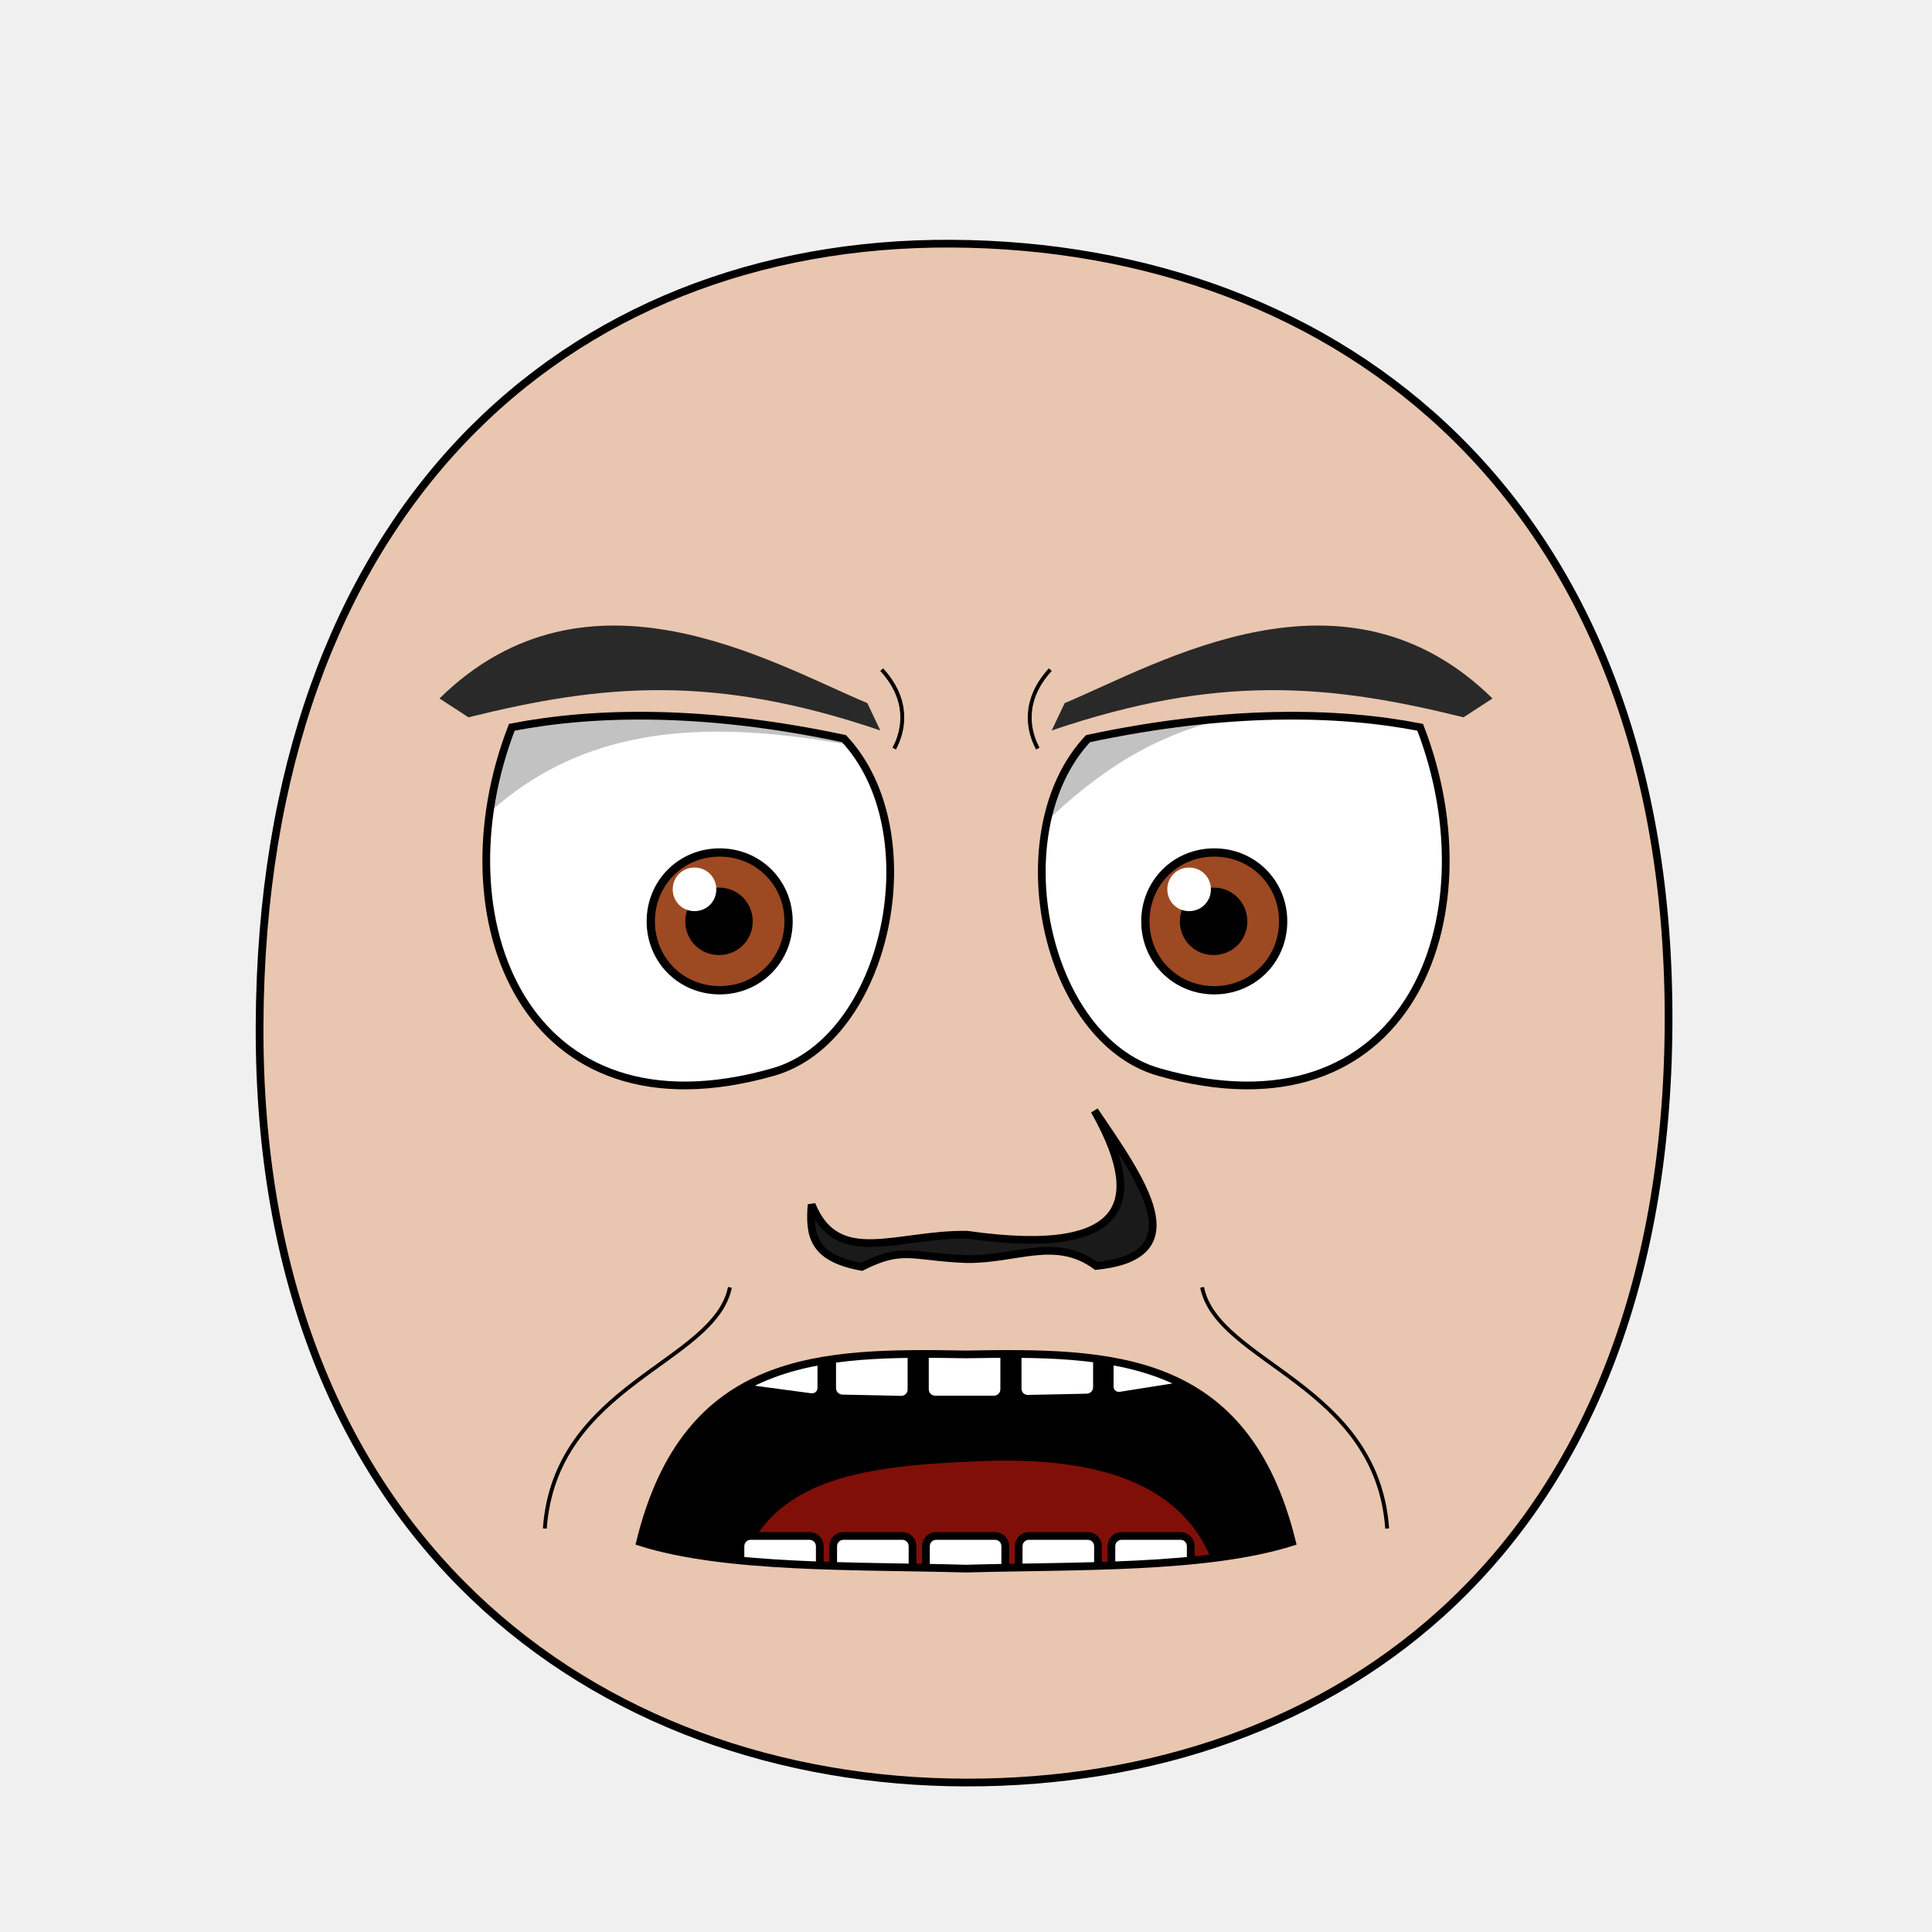
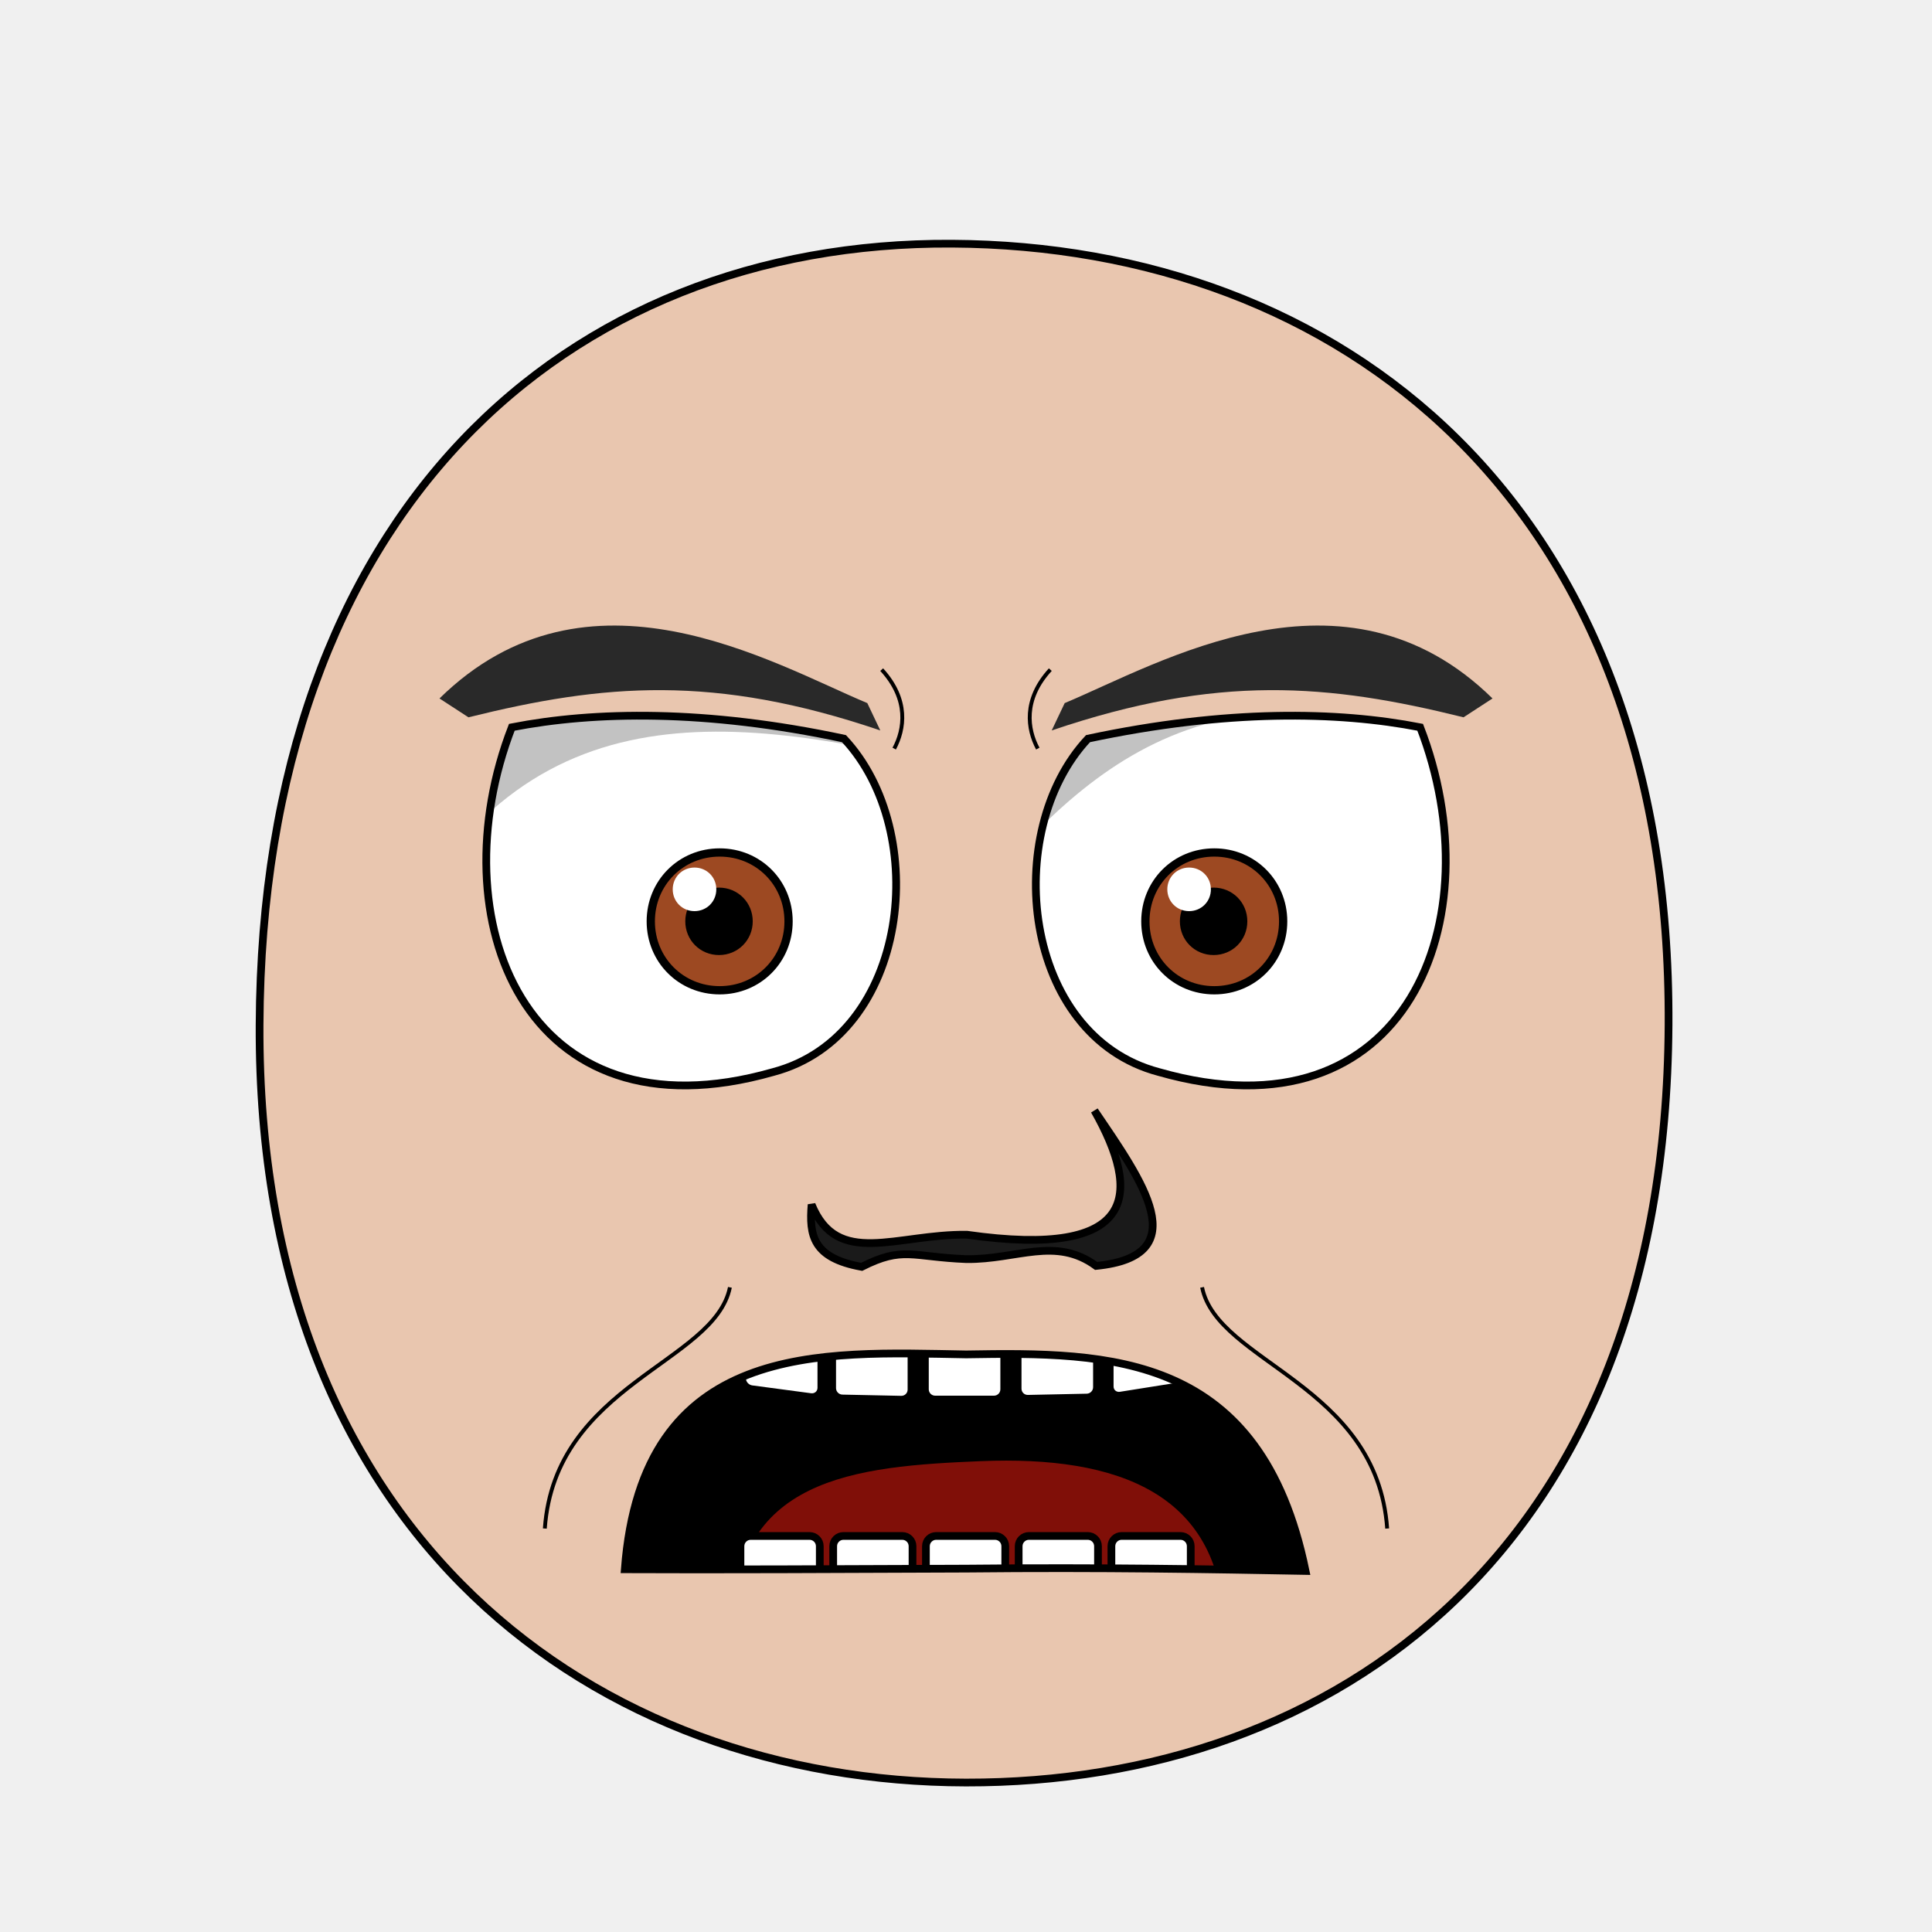
<svg xmlns="http://www.w3.org/2000/svg" xmlns:xlink="http://www.w3.org/1999/xlink" id="emoticon-front-view" viewBox="0 0 250 250" height="100%" width="100%" version="1.1">
  <defs id="defs">
    <clipPath id="clipPath-left-eye">
-       <use transform="matrix(1,0,0,1,0,0)" x="0" width="1" xlink:href="#left-eye-outline" height="1" y="0" id="use-left-eye-outline-1">
- </use>
+       <use transform="matrix(1,0,0,1,0,0)" x="0" width="1" xlink:href="#left-eye-outline" height="1" y="0" id="use-left-eye-outline-1" />
    </clipPath>
    <clipPath id="clipPath-right-eye">
-       <use transform="matrix(-1,0,0,1,250,0)" id="use-left-eye-outline-2" y="0" height="250" xlink:href="#left-eye-outline" width="250" x="0" morph="fixed">
- </use>
+       <use transform="matrix(-1,0,0,1,250,0)" id="use-left-eye-outline-2" y="0" height="250" xlink:href="#left-eye-outline" width="250" x="0" morph="fixed" />
    </clipPath>
    <clipPath id="clipPath-mouth" clipPathUnits="userSpaceOnUse">
-       <use transform="matrix(1,0,0,1,0,0)" height="250" y="0" x="0" xlink:href="#mouth-outline" id="use-mouth-outline" width="250">
- </use>
+       <use transform="matrix(1,0,0,1,0,0)" height="250" y="0" x="0" xlink:href="#mouth-outline" id="use-mouth-outline" width="250" />
    </clipPath>
  </defs>
  <g id="head">
-     <path d="M 124.98,230.66 C 172.77,230.75 215.51,200.57 215.91,132.64 216.3,64.72 173.26,31.81 123.18,31.53 73.1,31.24 33.88,66.28 33.59,132.64 33.3,199.01 77.19,230.57 124.98,230.66 Z" style="fill:#e9c6af;stroke:#000000;stroke-width:1" id="head-outline">
- </path>
+     <path d="M 124.98,230.66 C 172.77,230.75 215.51,200.57 215.91,132.64 216.3,64.72 173.26,31.81 123.18,31.53 73.1,31.24 33.88,66.28 33.59,132.64 33.3,199.01 77.19,230.57 124.98,230.66 Z" style="fill:#e9c6af;stroke:#000000;stroke-width:1" id="head-outline" />
  </g>
  <g id="left-eye">
-     <path d="M 109.21,95.58 C 120.51,107.63 114.88,134.48 100.05,138.72 67.86,147.91 56.65,118.86 66.23,94.11 76.92,92.03 91.28,91.76 109.21,95.58 Z" style="fill:#ffffff;stroke:#000000;stroke-width:1" id="left-eye-outline">
- </path>
+     <path d="m 109.21,95.58 c 11.3,12.05 8.532,38.46 -9.16,43.14 -32.19,9.19 -43.4,-19.86 -33.82,-44.61 10.69,-2.08 25.05,-2.35 42.98,1.47 z" style="fill:#ffffff;stroke:#000000;stroke-width:1" id="left-eye-outline" />
    <g clip-path="url(#clipPath-left-eye)" id="left-eyeball">
      <g id="left-lens">
-         <path d="M 1,0.5 C 1,0.78 0.78,1 0.5,1 0.22,1 0,0.78 0,0.5 0,0.22 0.22,0 0.5,0 0.78,0 1,0.22 1,0.5 z" transform="matrix(17.83,0,0,17.83,84.21,110.31)" style="fill:#9d4922;stroke:#000000;stroke-width:0.06" id="iris" morph="relative">
- </path>
-         <path d="M 1,0.5 C 1,0.78 0.78,1 0.5,1 0.22,1 0,0.78 0,0.5 0,0.22 0.22,0 0.5,0 0.78,0 1,0.22 1,0.5 z" transform="matrix(7.46,0,0,7.46,89.31,115.49)" style="fill:#000000;stroke:#000000;stroke-width:0.17" id="pupil" morph="relative">
- </path>
-         <path d="M 1,0.5 C 1,0.78 0.78,1 0.5,1 0.22,1 0,0.78 0,0.5 0,0.22 0.22,0 0.5,0 0.78,0 1,0.22 1,0.5 z" transform="matrix(5.64,0,0,5.64,87.05,112.26)" style="fill:#ffffff;stroke:none" id="glare" morph="transform-only">
- </path>
+         <path d="M 1,0.5 C 1,0.78 0.78,1 0.5,1 0.22,1 0,0.78 0,0.5 0,0.22 0.22,0 0.5,0 0.78,0 1,0.22 1,0.5 z" transform="matrix(17.83,0,0,17.83,84.21,110.31)" style="fill:#9d4922;stroke:#000000;stroke-width:0.06" id="iris" morph="relative" />
+         <path d="M 1,0.5 C 1,0.78 0.78,1 0.5,1 0.22,1 0,0.78 0,0.5 0,0.22 0.22,0 0.5,0 0.78,0 1,0.22 1,0.5 z" transform="matrix(7.46,0,0,7.46,89.31,115.49)" style="fill:#000000;stroke:#000000;stroke-width:0.17" id="pupil" morph="relative" />
+         <path d="M 1,0.5 C 1,0.78 0.78,1 0.5,1 0.22,1 0,0.78 0,0.5 0,0.22 0.22,0 0.5,0 0.78,0 1,0.22 1,0.5 z" transform="matrix(5.64,0,0,5.64,87.05,112.26)" style="fill:#ffffff;stroke:none" id="glare" morph="transform-only" />
      </g>
-       <path d="M 50,75 125,75 125,99.61 C 95.02,92.53 67.04,87.81 50,124.06 Z" style="opacity:0.24;fill:#000000;stroke:#000000;stroke-width:0px" id="left-lid-shadow">
- </path>
+       <path d="M 50,75 125,75 125,99.61 C 95.02,92.53 67.04,87.81 50,124.06 Z" style="opacity:0.24;fill:#000000;stroke:#000000;stroke-width:0px" id="left-lid-shadow" />
    </g>
  </g>
  <g id="right-eye">
-     <use transform="matrix(-1,0,0,1,250,0)" id="right-eye-outline" y="0" height="250" xlink:href="#left-eye-outline" width="250" x="0" morph="fixed">
- </use>
+     <use transform="matrix(-1,0,0,1,250,0)" id="right-eye-outline" y="0" height="250" xlink:href="#left-eye-outline" width="250" x="0" morph="fixed" />
    <g clip-path="url(#clipPath-right-eye)" id="right-eyeball">
-       <use transform="matrix(1,0,0,1,64,0)" id="right-lens" y="0" height="1" xlink:href="#left-lens" width="1" x="0" morph="fixed">
- </use>
-       <path d="M 125,117.39 125,75 200,75 200,99.3 C 155.72,81.05 140.04,100.74 125,117.39 Z" style="opacity:0.24;fill:#000000;stroke:#000000;stroke-width:0px" id="right-lid-shadow">
- </path>
+       <use transform="matrix(1,0,0,1,64,0)" id="right-lens" y="0" height="1" xlink:href="#left-lens" width="1" x="0" morph="fixed" />
+       <path d="M 125,117.39 125,75 200,75 200,99.3 C 155.72,81.05 140.04,100.74 125,117.39 Z" style="opacity:0.24;fill:#000000;stroke:#000000;stroke-width:0px" id="right-lid-shadow" />
    </g>
  </g>
-   <path d="M 113.91,94.52 C 92.41,87.21 78.06,88.49 60.62,92.82 L 56.87,90.38 C 76.05,71.55 100,85.87 112.23,90.98 Z" style="fill:#292929;stroke-width:1" id="left-eye-brow">
- </path>
+   <path d="M 113.91,94.52 C 92.41,87.21 78.06,88.49 60.62,92.82 L 56.87,90.38 C 76.05,71.55 100,85.87 112.23,90.98 Z" style="fill:#292929;stroke-width:1" id="left-eye-brow" />
  <g id="nose">
-     <path d="M 105.02,155.87 C 108.38,164.06 115.93,159.67 125.11,159.77 147.39,162.95 147.66,154.4 141.62,143.71 147.82,152.84 154.81,162.52 141.84,163.81 136.57,159.95 131.63,163 125.06,162.93 117.97,162.65 116.85,161.22 111.5,163.93 105.15,162.78 104.7,159.84 105.02,155.87 Z" style="fill:#1a1a1a;stroke:#000000;stroke-width:1" id="nose-outline">
- </path>
+     <path d="M 105.02,155.87 C 108.38,164.06 115.93,159.67 125.11,159.77 147.39,162.95 147.66,154.4 141.62,143.71 147.82,152.84 154.81,162.52 141.84,163.81 136.57,159.95 131.63,163 125.06,162.93 117.97,162.65 116.85,161.22 111.5,163.93 105.15,162.78 104.7,159.84 105.02,155.87 Z" style="fill:#1a1a1a;stroke:#000000;stroke-width:1" id="nose-outline" />
  </g>
-   <use transform="matrix(-1,0,0,1,250,0)" x="0" width="250" xlink:href="#left-eye-brow" height="250" y="0" id="right-eye-brow">
- </use>
+   <use transform="matrix(-1,0,0,1,250,0)" x="0" width="250" xlink:href="#left-eye-brow" height="250" y="0" id="right-eye-brow" />
  <g id="mouth">
    <g id="mouth-interior" clip-path="url(#clipPath-mouth)">
-       <rect style="fill:#000000;stroke:none" id="mouth-background" x="68.16" width="119.944" height="66.556" y="159.934">
- </rect>
-       <path d="M 94.84,211.42 C 94.51,191.12 110.73,189.74 126.96,189.07 144.51,188.36 158.42,193.11 158.42,211.42 137.23,211.42 116.04,211.42 94.84,211.42 Z" style="fill:#800f08;stroke:none" id="tongue">
- </path>
+       <rect style="fill:#000000;stroke:none" id="mouth-background" x="68.16" width="119.944" height="66.556" y="159.934" />
+       <path d="M 94.84,211.42 C 94.51,191.12 110.73,189.74 126.96,189.07 144.51,188.36 158.42,193.11 158.42,211.42 137.23,211.42 116.04,211.42 94.84,211.42 Z" style="fill:#800f08;stroke:none" id="tongue" />
      <g transform="matrix(1,0,0,1,0.5,-6.35)" morph="fix-children" id="upper-teeth">
-         <rect width="10.356" x="96.362" ry="1.325" transform="matrix(0.991225,0.1321854,0,1,0,0)" rx="1.336" y="158.085" height="15.123" id="tooth-02" style="fill:#ffffff;fill-opacity:1;stroke:#000000;stroke-width:1.004;stroke-opacity:1">
- </rect>
-         <rect rx="1.325" y="169.917" height="15.123" transform="matrix(0.999781,0.02092668,0,1,0,0)" id="tooth-03" width="10.267" x="107.205" ry="1.325" style="fill:#ffffff;fill-opacity:1;stroke:#000000;stroke-width:1;stroke-opacity:1">
- </rect>
-         <rect width="10.265" x="119.182" ry="1.325" rx="1.325" y="172.327" height="15.123" id="tooth-04" style="fill:#ffffff;fill-opacity:1;stroke:#000000;stroke-opacity:1">
- </rect>
-         <rect rx="1.325" y="175.003" height="15.123" transform="matrix(0.999781,-0.02092669,0,1,0,0)" id="tooth-05" width="10.267" x="131.211" ry="1.325" style="fill:#ffffff;fill-opacity:1;stroke:#000000;stroke-width:1;stroke-opacity:1">
- </rect>
-         <rect width="10.394" x="144.894" ry="1.325" transform="matrix(0.9876076,-0.1569434,0,1,0,0)" rx="1.341" y="194.778" height="15.123" id="tooth-06" style="fill:#ffffff;fill-opacity:1;stroke:#000000;stroke-width:1.006;stroke-opacity:1">
- </rect>
+         <rect width="10.356" x="96.362" ry="1.325" transform="matrix(0.991225,0.1321854,0,1,0,0)" rx="1.336" y="158.085" height="15.123" id="tooth-02" style="fill:#ffffff;fill-opacity:1;stroke:#000000;stroke-width:1.004;stroke-opacity:1" />
+         <rect rx="1.325" y="169.917" height="15.123" transform="matrix(0.999781,0.02092668,0,1,0,0)" id="tooth-03" width="10.267" x="107.205" ry="1.325" style="fill:#ffffff;fill-opacity:1;stroke:#000000;stroke-width:1;stroke-opacity:1" />
+         <rect width="10.265" x="119.182" ry="1.325" rx="1.325" y="172.327" height="15.123" id="tooth-04" style="fill:#ffffff;fill-opacity:1;stroke:#000000;stroke-opacity:1" />
+         <rect rx="1.325" y="175.003" height="15.123" transform="matrix(0.999781,-0.02092669,0,1,0,0)" id="tooth-05" width="10.267" x="131.211" ry="1.325" style="fill:#ffffff;fill-opacity:1;stroke:#000000;stroke-width:1;stroke-opacity:1" />
+         <rect width="10.394" x="144.894" ry="1.325" transform="matrix(0.9876076,-0.1569434,0,1,0,0)" rx="1.341" y="194.778" height="15.123" id="tooth-06" style="fill:#ffffff;fill-opacity:1;stroke:#000000;stroke-width:1.006;stroke-opacity:1" />
      </g>
      <g transform="matrix(1,0,0,1,0.5,26.66)" id="lower-teeth" morph="fix-children">
-         <rect style="fill:#ffffff;fill-opacity:1;stroke:#000000;stroke-opacity:1" ry="1.325" x="95.315" width="10.265" id="tooth-09" height="15.123" y="172.091" rx="1.325">
- </rect>
-         <rect style="fill:#ffffff;fill-opacity:1;stroke:#000000;stroke-opacity:1" id="tooth-10" height="15.123" y="172.091" rx="1.325" ry="1.325" x="107.315" width="10.265">
- </rect>
-         <rect style="fill:#ffffff;fill-opacity:1;stroke:#000000;stroke-opacity:1" ry="1.325" x="119.315" width="10.265" id="tooth-11" height="15.123" y="172.091" rx="1.325">
- </rect>
-         <rect style="fill:#ffffff;fill-opacity:1;stroke:#000000;stroke-opacity:1" id="tooth-12" height="15.123" y="172.091" rx="1.325" ry="1.325" x="131.315" width="10.265">
- </rect>
-         <rect style="fill:#ffffff;fill-opacity:1;stroke:#000000;stroke-opacity:1" ry="1.325" x="143.315" width="10.265" id="tooth-13" height="15.123" y="172.091" rx="1.325">
- </rect>
+         <rect style="fill:#ffffff;fill-opacity:1;stroke:#000000;stroke-opacity:1" ry="1.325" x="95.315" width="10.265" id="tooth-09" height="15.123" y="172.091" rx="1.325" />
+         <rect style="fill:#ffffff;fill-opacity:1;stroke:#000000;stroke-opacity:1" id="tooth-10" height="15.123" y="172.091" rx="1.325" ry="1.325" x="107.315" width="10.265" />
+         <rect style="fill:#ffffff;fill-opacity:1;stroke:#000000;stroke-opacity:1" ry="1.325" x="119.315" width="10.265" id="tooth-11" height="15.123" y="172.091" rx="1.325" />
+         <rect style="fill:#ffffff;fill-opacity:1;stroke:#000000;stroke-opacity:1" id="tooth-12" height="15.123" y="172.091" rx="1.325" ry="1.325" x="131.315" width="10.265" />
+         <rect style="fill:#ffffff;fill-opacity:1;stroke:#000000;stroke-opacity:1" ry="1.325" x="143.315" width="10.265" id="tooth-13" height="15.123" y="172.091" rx="1.325" />
      </g>
    </g>
-     <path style="fill:none;stroke:#000000;stroke-width:1px" d="M 167.18,199.54 C 156.05,203.06 138.92,202.58 125,202.98 111.09,202.58 93.96,203.06 82.83,199.54 88.84,175.07 106.29,174.94 125,175.26 143.72,174.94 161.16,175.07 167.18,199.54 Z" id="mouth-outline">
- </path>
+     <path style="fill:none;stroke:#000000;stroke-width:1px" d="M 168.941,203.283 C 156.931,203.06 142.663,202.8 125,202.98 109.202,203.044 91.99,203.118 80.848,203.063 83.116,173.309 106.29,174.94 125,175.26 c 18.72,-0.32 38.142,-0.19 43.941,28.023 z" id="mouth-outline" />
  </g>
  <g id="wrinkles">
-     <path d="M 114.09,86.65 C 117.66,90.54 117.04,94.39 115.71,96.87" style="fill:none;stroke:#000000;stroke-width:0.5" id="wrinkle-left-brow">
- </path>
-     <path d="M 70.5,197.79 C 71.83,179.09 92.48,176.36 94.45,166.58" style="fill:none;stroke:#000000;stroke-width:0.5" id="wrinkle-left-cheek">
- </path>
-     <use transform="matrix(-1,0,0,1,250,0)" morph="fixed" height="250" y="0" x="0" xlink:href="#wrinkle-left-brow" id="wrinkle-right-brow" width="250">
- </use>
-     <use transform="matrix(-1,0,0,1,250,0)" morph="fixed" height="250" y="0" x="0" xlink:href="#wrinkle-left-cheek" id="wrinkle-right-cheek" width="250">
- </use>
+     <path d="M 114.09,86.65 C 117.66,90.54 117.04,94.39 115.71,96.87" style="fill:none;stroke:#000000;stroke-width:0.5" id="wrinkle-left-brow" />
+     <path d="M 70.5,197.79 C 71.83,179.09 92.48,176.36 94.45,166.58" style="fill:none;stroke:#000000;stroke-width:0.5" id="wrinkle-left-cheek" />
+     <use transform="matrix(-1,0,0,1,250,0)" morph="fixed" height="250" y="0" x="0" xlink:href="#wrinkle-left-brow" id="wrinkle-right-brow" width="250" />
+     <use transform="matrix(-1,0,0,1,250,0)" morph="fixed" height="250" y="0" x="0" xlink:href="#wrinkle-left-cheek" id="wrinkle-right-cheek" width="250" />
  </g>
</svg>
